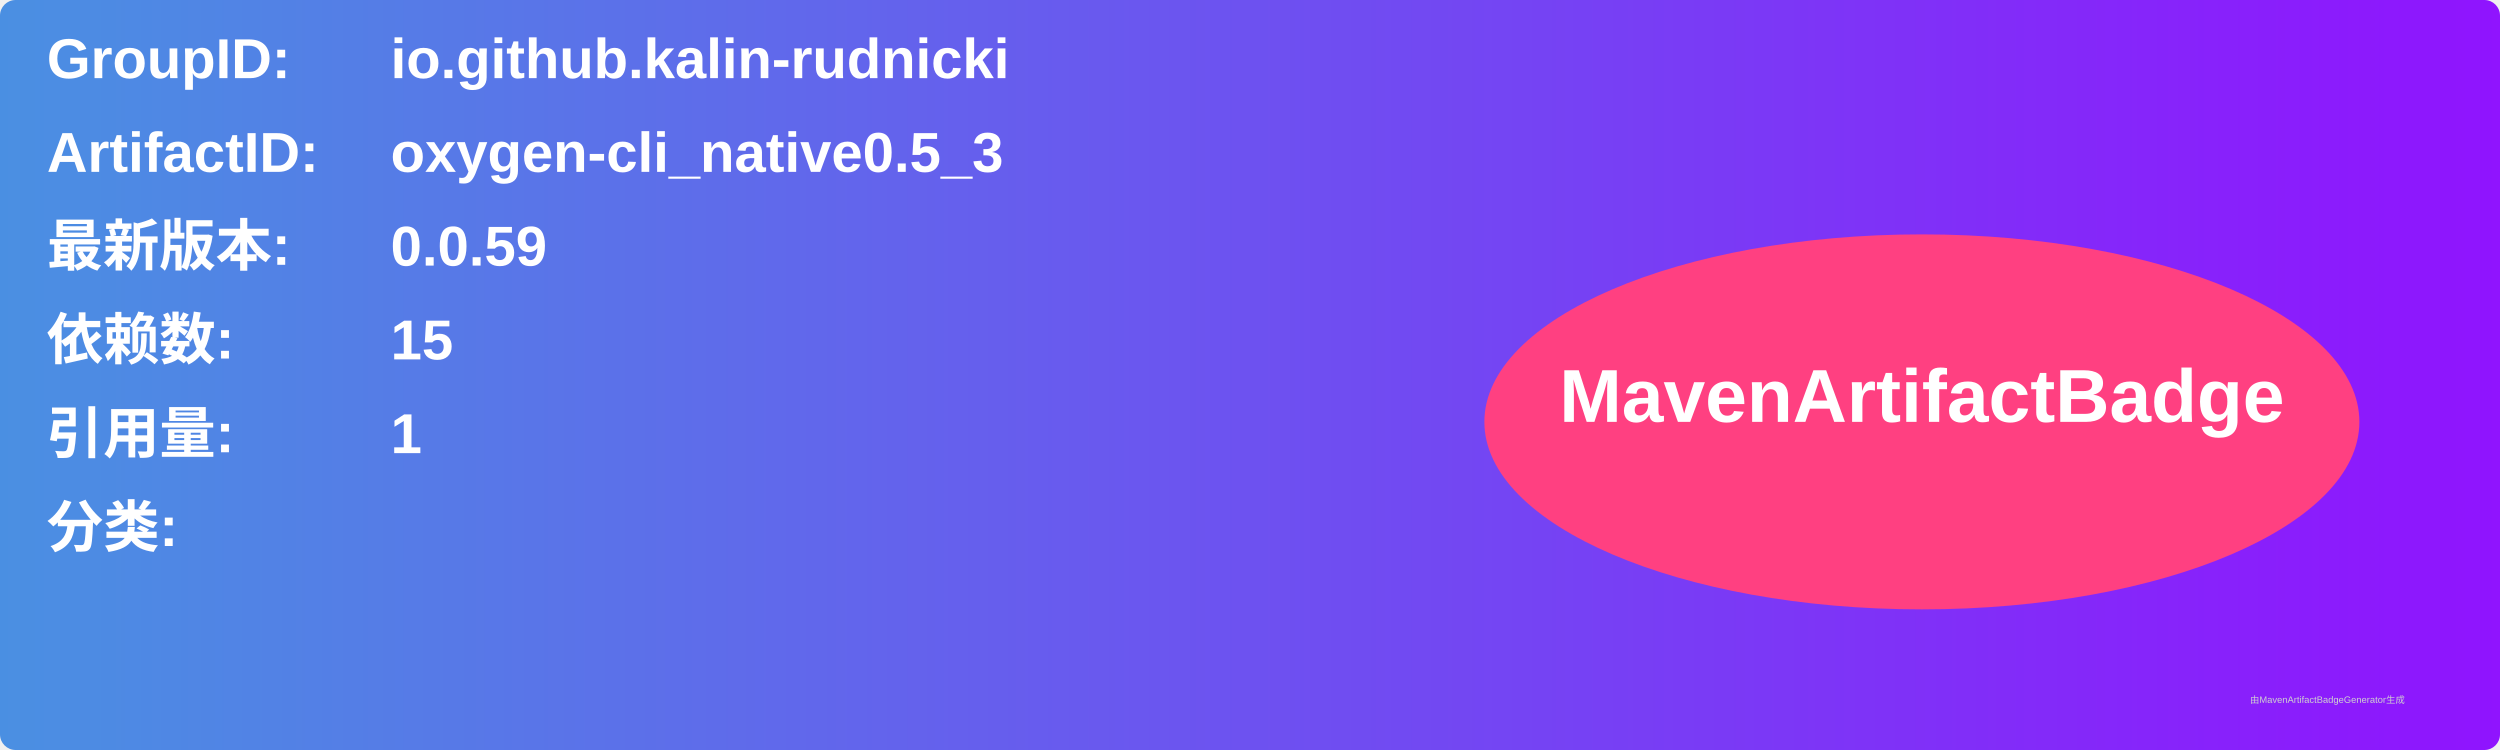
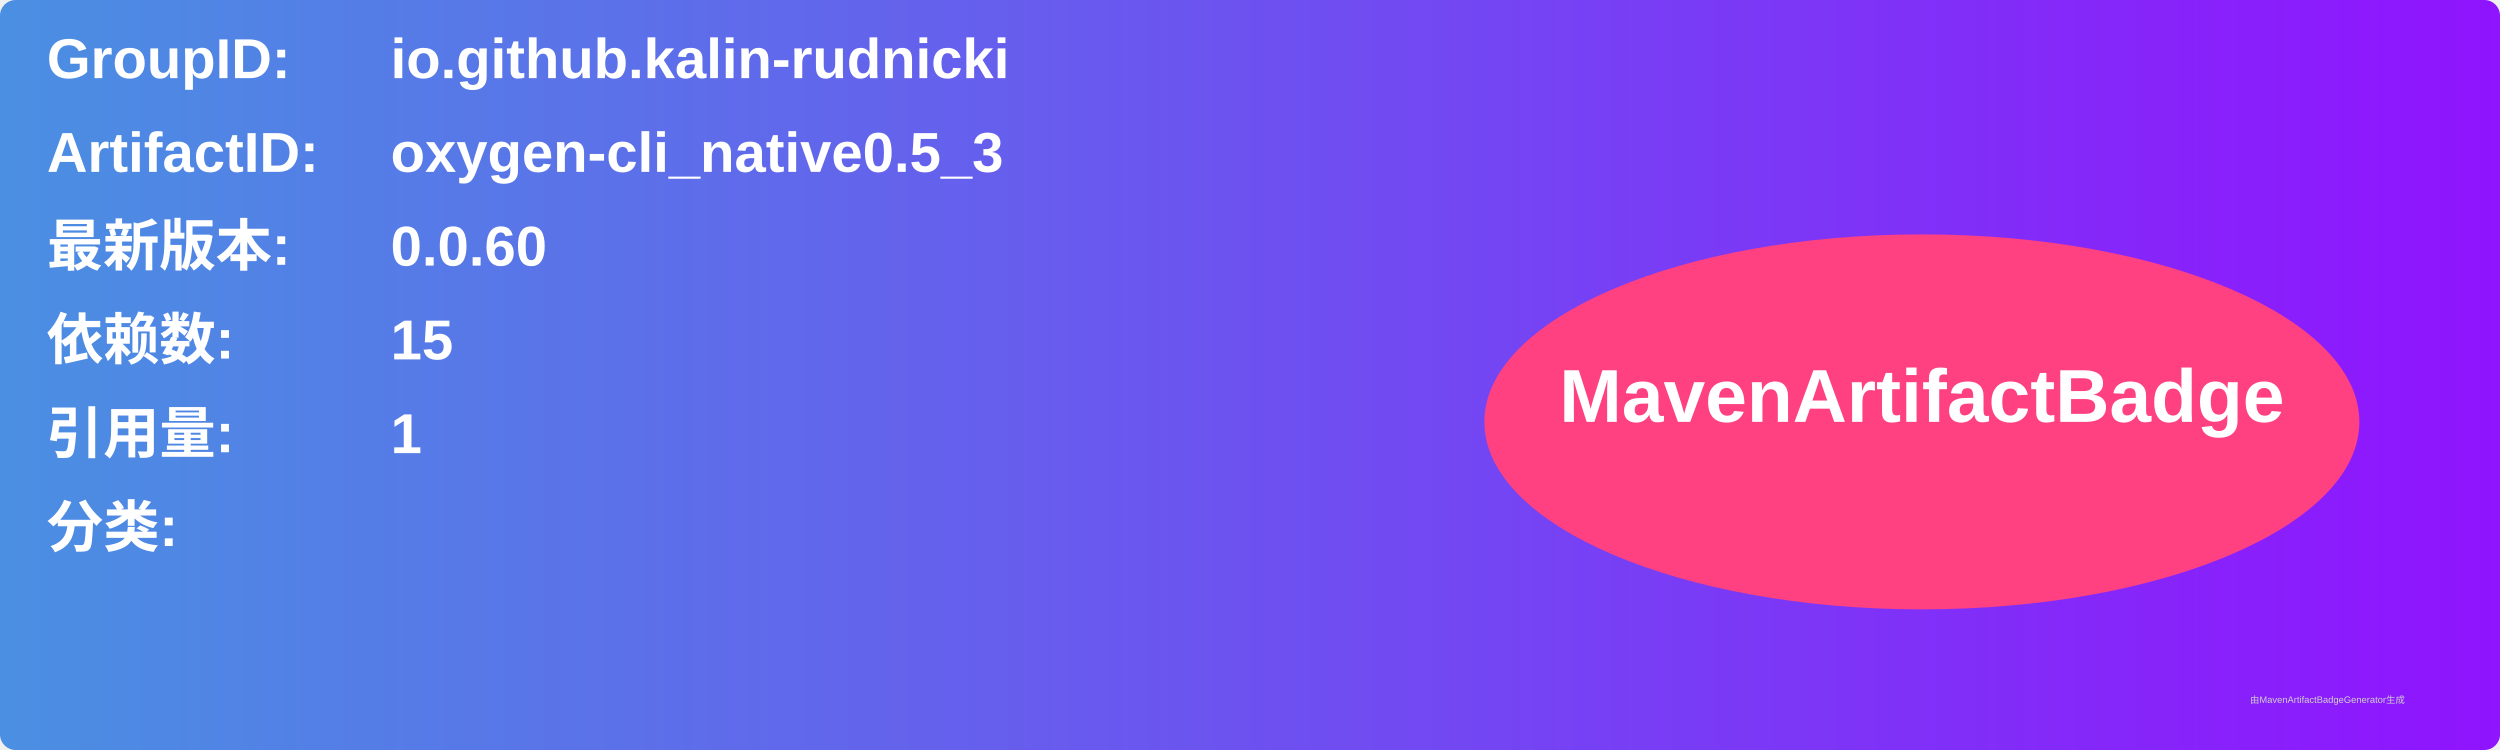
<svg xmlns="http://www.w3.org/2000/svg" width="800" height="240" viewBox="0 0 800 240">
  <linearGradient id="grad" x1="0%" y1="0%" x2="100%" y2="0%">
    <stop offset="0%" stop-color="#4a90e2" />
    <stop offset="100%" stop-color="#9013fe" />
  </linearGradient>
  <rect width="100%" height="100%" rx="5" ry="5" fill="url(#grad)" />
  <g transform="translate(15, 15)">
    <text x="0" y="10" font-family="Arial" font-size="18" fill="white" font-weight="bold" width="260">GroupID:</text>
    <text x="110" y="10" font-family="Arial" font-size="18" fill="white" font-weight="bold" width="460">io.github.kalin-rudnicki</text>
    <text x="0" y="40" font-family="Arial" font-size="18" fill="white" font-weight="bold" width="260">ArtifactID:</text>
    <text x="110" y="40" font-family="Arial" font-size="18" fill="white" font-weight="bold" width="460">oxygen-cli_native0.5_3</text>
    <text x="0" y="70" font-family="Arial" font-size="18" fill="white" font-weight="bold">最新版本:</text>
    <text x="110" y="70" font-family="Arial" font-size="18" fill="white" font-weight="bold">
-       <tspan font-weight="bold">0.0.59</tspan>
+       <tspan font-weight="bold">0.0.60</tspan>
    </text>
    <text x="0" y="100" font-family="Arial" font-size="18" fill="white" font-weight="bold">依赖数: </text>
    <text x="110" y="100" font-family="Arial" font-size="18" fill="white">
      <tspan font-weight="bold">15</tspan>
    </text>
    <text x="0" y="130" font-family="Arial" font-size="18" fill="white" font-weight="bold">引用量: </text>
    <text x="110" y="130" font-family="Arial" font-size="18" fill="white">
      <tspan font-weight="bold">1</tspan>
    </text>
    <text x="0" y="160" font-family="Arial" font-size="18" fill="white" font-weight="bold">分类:</text>
    <text x="10" y="190" font-family="Arial" font-size="10" fill="white">
      <tspan font-weight="bold" />
    </text>
    <ellipse cx="600" cy="120" rx="140" ry="60" fill="#ff4081" />
    <text x="600" y="120" text-anchor="middle" font-family="Arial" font-size="24" fill="white" font-weight="bold">MavenArtifactBadge</text>
  </g>
  <text x="720" y="225" font-family="Arial" font-size="3" fill="#d0d0d0">由MavenArtifactBadgeGenerator生成</text>
</svg>
